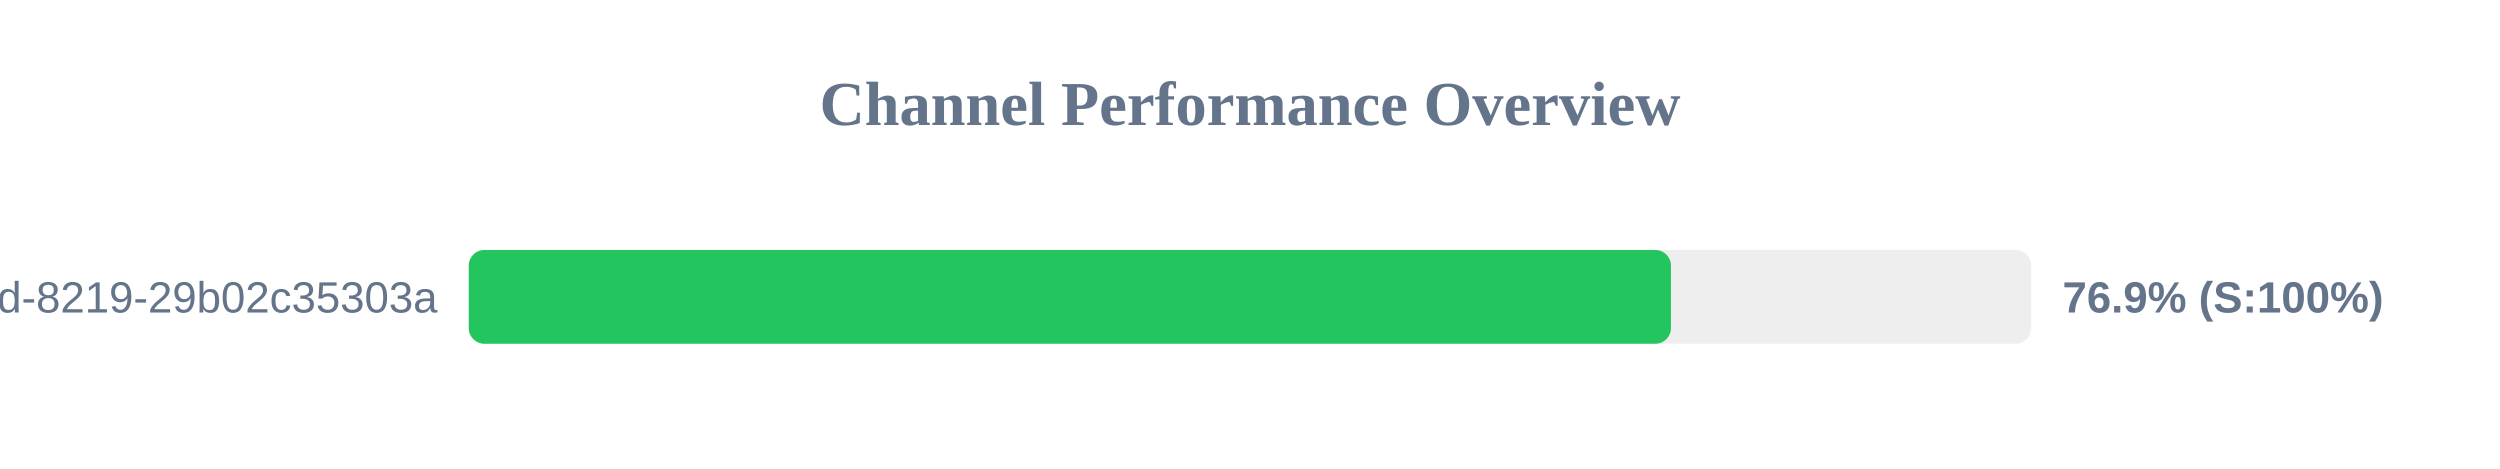
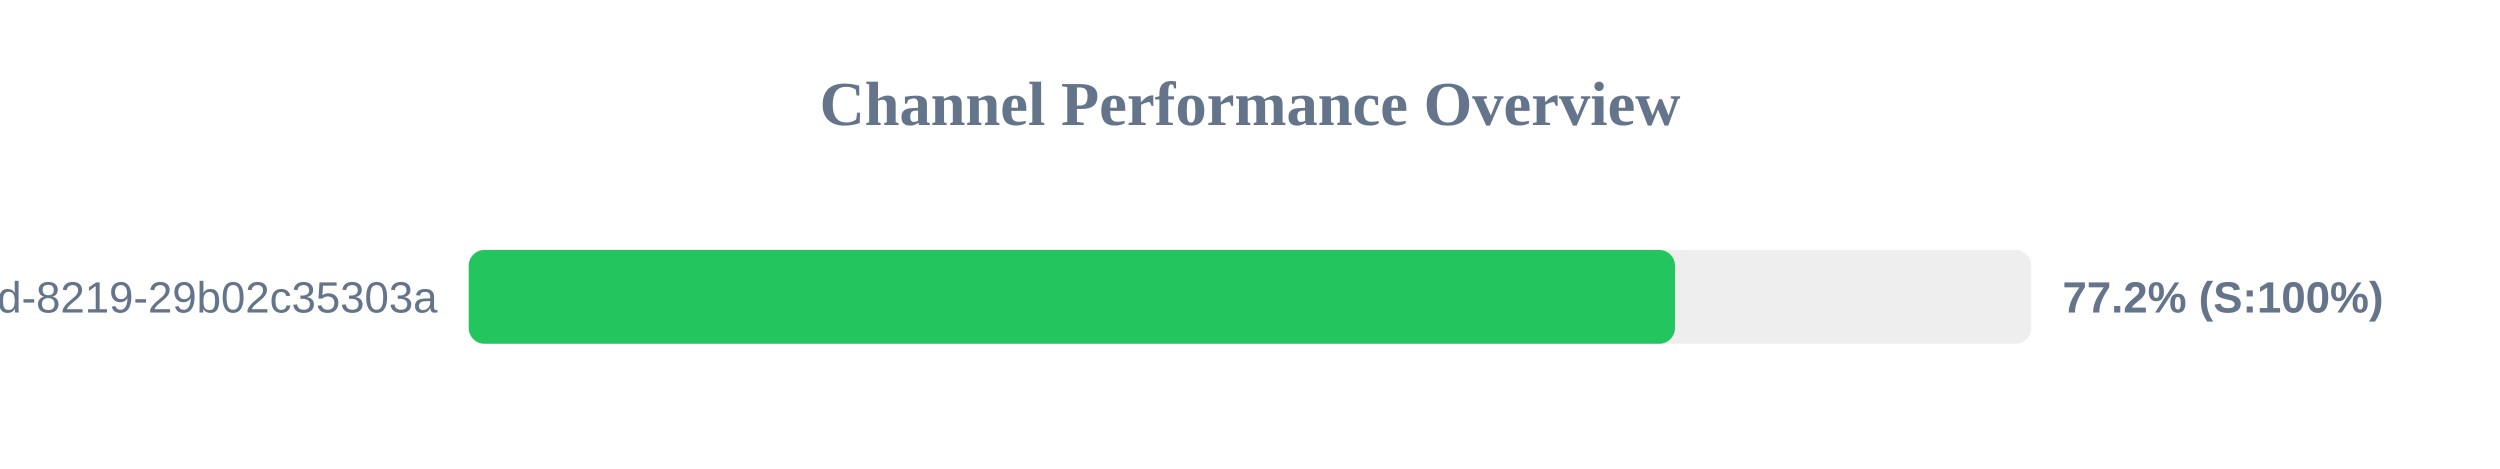
<svg xmlns="http://www.w3.org/2000/svg" width="800" height="150" version="1.1">
  <style>
        .row { font: 14px Arial; fill: #64748b; }
        .score { font: bold 14px Arial; fill: #64748b; }
    </style>
  <text x="400" y="40" text-anchor="middle" font-size="20px" font-weight="bold" fill="#64748b">Channel Performance Overview</text>
  <rect x="150" y="80" width="500" height="30" fill="#eee" rx="5" />
-   <rect x="150" y="80" width="384.7" height="30" fill="#22c55e" rx="5" />
+   <rect x="150" y="80" width="386.0" height="30" fill="#22c55e" rx="5" />
  <text x="140" y="100" text-anchor="end" class="row">?uuid=5eaa121d-4362-444d-8219-29b02c35303a</text>
-   <text x="660" y="100" text-anchor="start" class="score">76.9% (S:100%)</text>
+   <text x="660" y="100" text-anchor="start" class="score">77.2% (S:100%)</text>
</svg>
